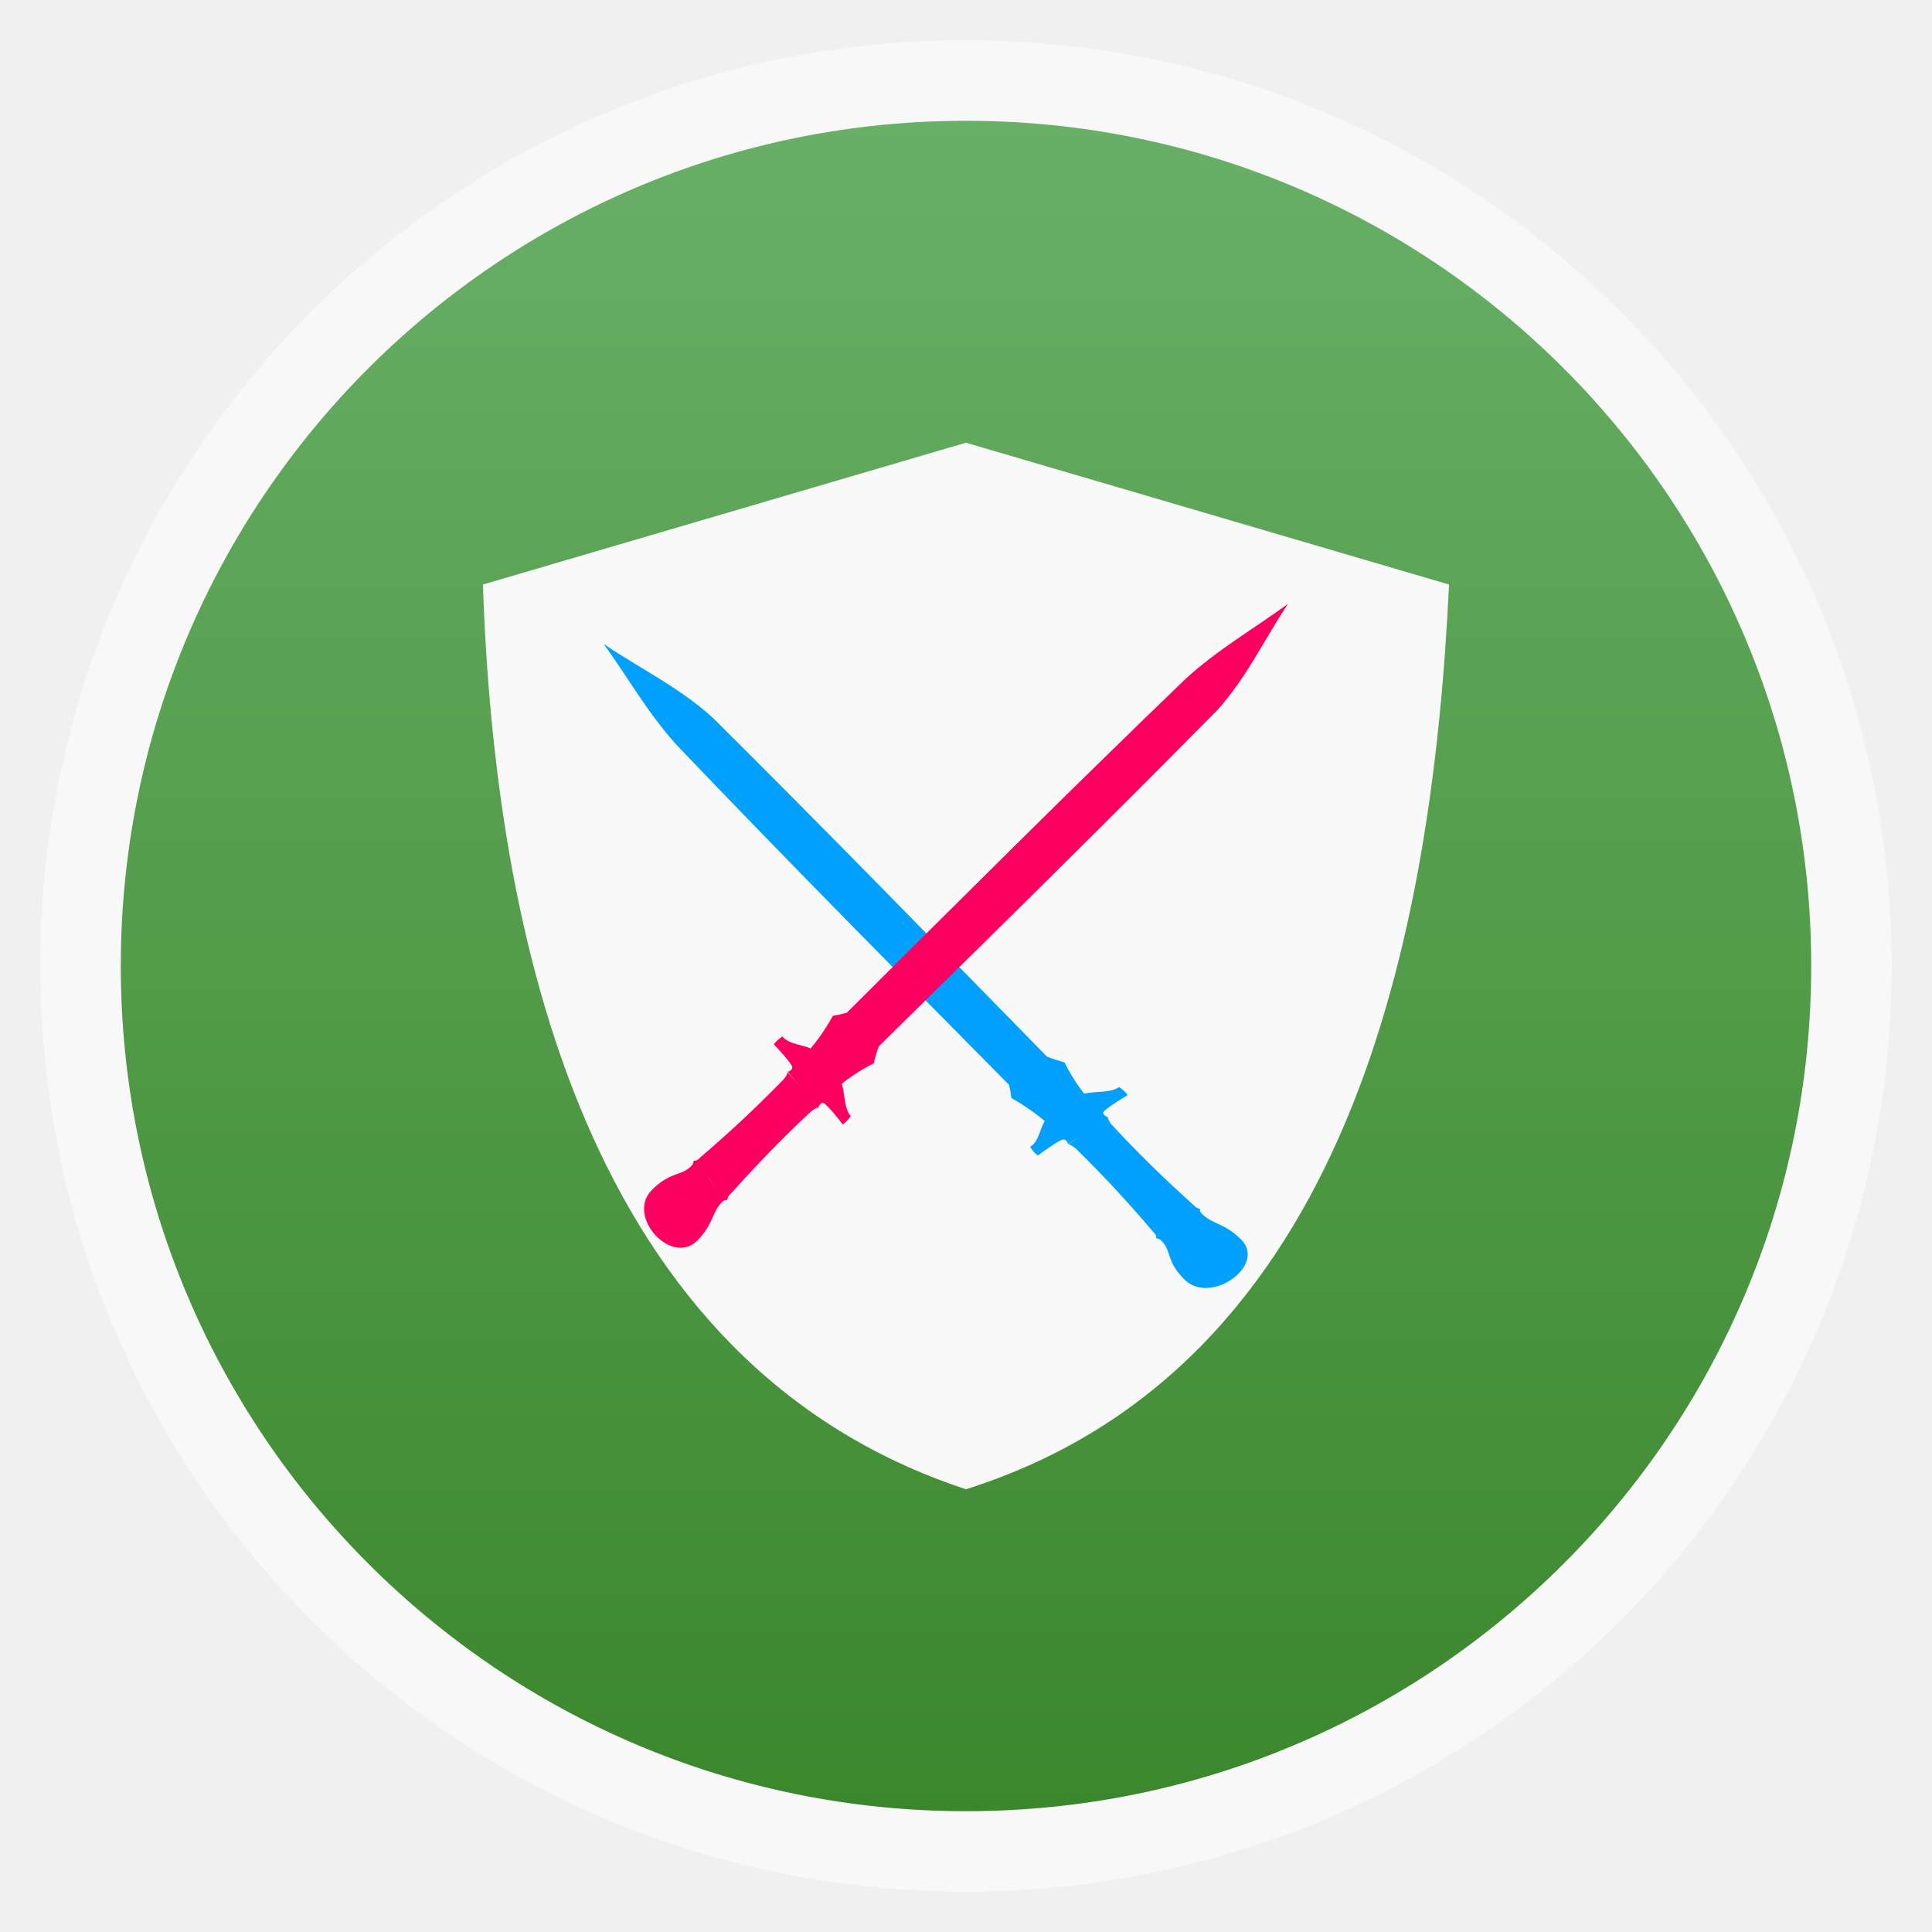
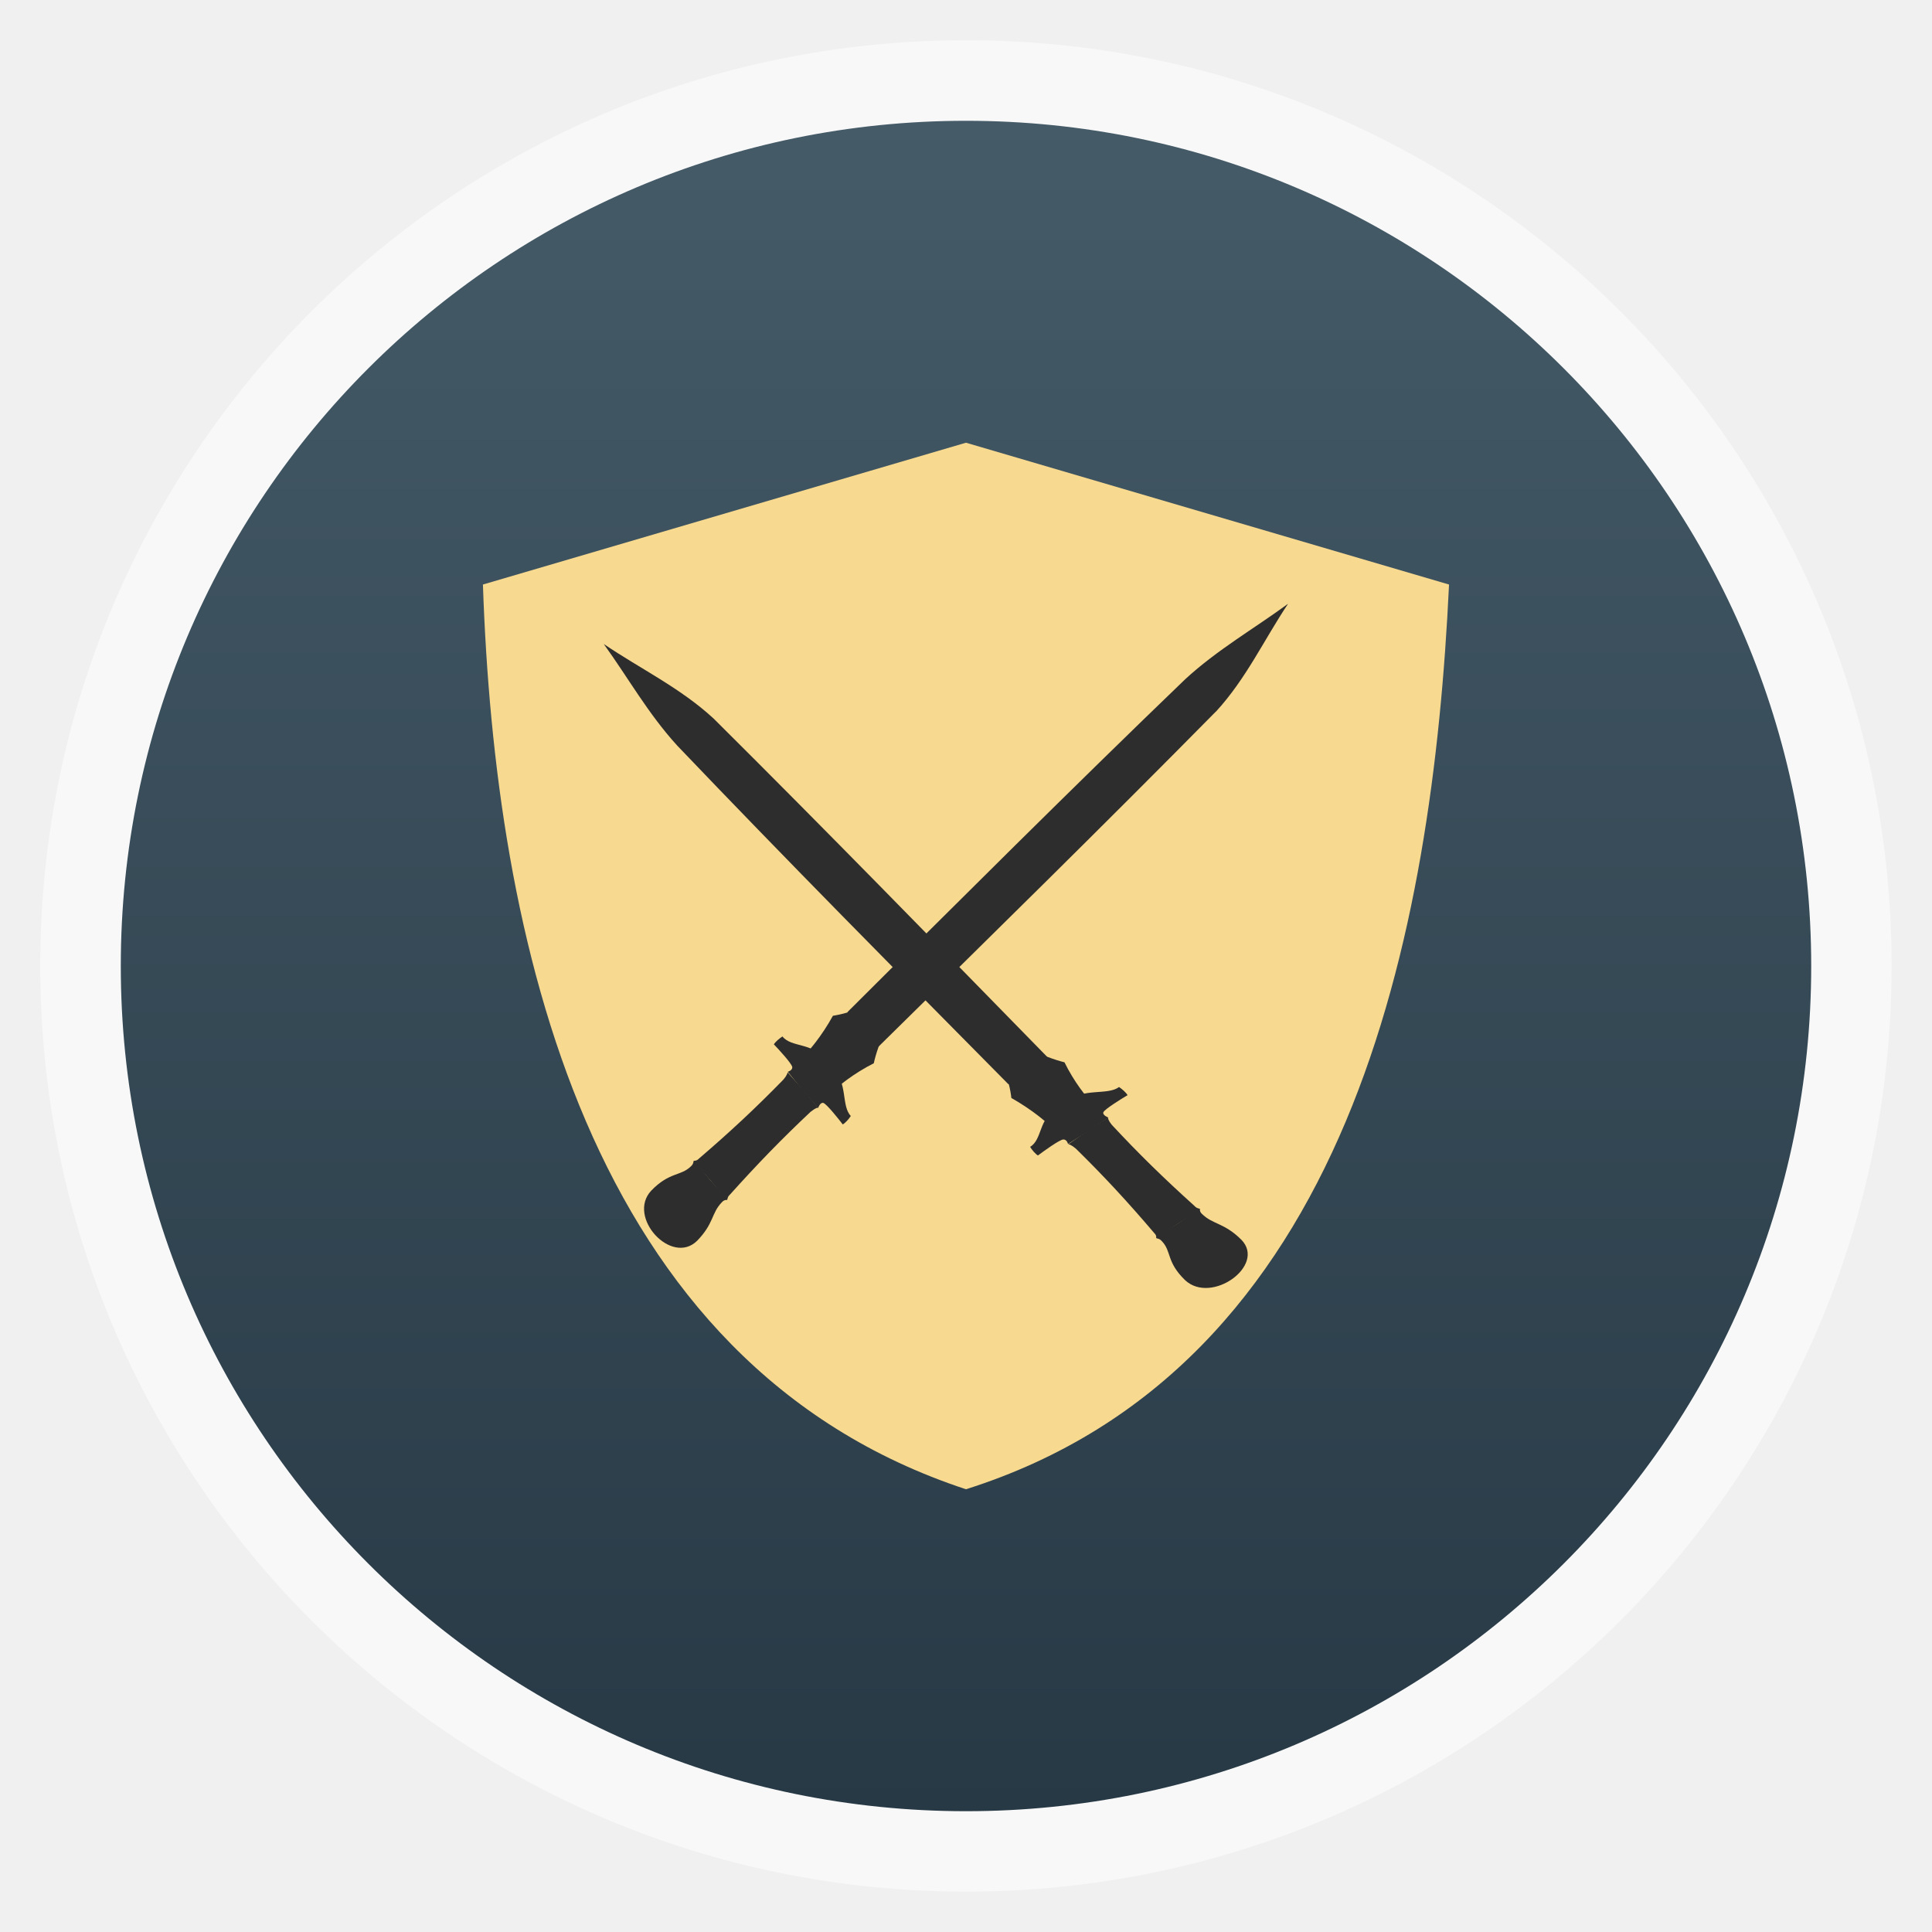
<svg xmlns="http://www.w3.org/2000/svg" xmlns:xlink="http://www.w3.org/1999/xlink" width="48" viewBox="0 0 13.547 13.547" height="48" id="svg2" version="1.1">
  <defs id="defs4">
    <linearGradient id="linearGradient4460">
-       <stop offset="0" style="stop-color:#3b872c;stop-opacity:1;" id="stop7" />
-       <stop offset="1" style="stop-color:#68b067;stop-opacity:1;" id="stop9" />
+       <stop offset="0" style="stop-color:#273945;stop-opacity:1;" id="stop7" />
+       <stop offset="1" style="stop-color:#455b68;stop-opacity:1;" id="stop9" />
    </linearGradient>
    <linearGradient gradientTransform="matrix(1.10525 0 0 1.10525 -134.2787 -295.7618)" xlink:href="#linearGradient4460" id="linearGradient3002" y1="279.096" y2="268.33" gradientUnits="userSpaceOnUse" x2="0" />
    <linearGradient gradientUnits="userSpaceOnUse" x2="0" y2="1004.847" y1="1053.158" id="linearGradient3801" xlink:href="#linearGradient3795" gradientTransform="translate(0,-2056.724)" />
    <linearGradient id="linearGradient3795">
      <stop id="stop2995" style="stop-color:#4fa44e" offset="0" />
      <stop id="stop2997" style="stop-color:#3b862b" offset="1" />
    </linearGradient>
    <linearGradient gradientUnits="userSpaceOnUse" x2="0" y2="1004.847" y1="1053.158" id="linearGradient3801-1" xlink:href="#linearGradient3795-3" gradientTransform="translate(0,-2056.724)" />
    <linearGradient id="linearGradient3795-3">
      <stop id="stop3075" style="stop-color:#4fa44e" offset="0" />
      <stop id="stop3077" style="stop-color:#3b862b" offset="1" />
    </linearGradient>
    <style id="style6" type="text/css">
   
    .fil0 {fill:black}
   
  </style>
    <linearGradient xlink:href="#linearGradient4460" id="linearGradient3189" gradientUnits="userSpaceOnUse" gradientTransform="matrix(1.10525,0,0,1.10525,-134.2787,-295.7618)" y1="279.096" x2="0" y2="268.33" />
  </defs>
  <rect id="rect14" style="opacity:0.5;fill:#ffffff;fill-rule:evenodd" height="12.982" rx="6.491" y="0.282" x="0.282" width="12.982" />
  <rect id="rect16" style="fill:url(#linearGradient3189);fill-rule:evenodd" height="11.853" rx="5.926" y="0.847" x="0.847" width="11.853" />
-   <g style="fill-rule:evenodd;fill:#f9f9f9;fill-opacity:1" id="g3161" transform="matrix(0.9020287,0,0,0.8815736,2.939712,1.924679)">
-     <g id="Layer_x0020_1" style="fill:#f9f9f9;fill-opacity:1">
-       <path id="path10" d="M 4.25,1.338 C 2.998,1.714 1.747,2.09 0.495,2.466 0.588,5.259 1.288,8.665 4.25,9.662 7.244,8.694 7.877,5.229 8.005,2.466 6.753,2.09 5.502,1.714 4.25,1.338 z" style="fill:#f9f9f9;fill-opacity:1" />
+   <g style="fill-rule:evenodd;fill:#f7d990;fill-opacity:1" id="g3161" transform="matrix(0.9020287,0,0,0.8815736,2.939712,1.924679)">
+     <g id="Layer_x0020_1" style="fill:#f7d990;fill-opacity:1">
+       <path id="path10" d="M 4.25,1.338 C 2.998,1.714 1.747,2.09 0.495,2.466 0.588,5.259 1.288,8.665 4.25,9.662 7.244,8.694 7.877,5.229 8.005,2.466 6.753,2.09 5.502,1.714 4.25,1.338 z" style="fill:#f7d990;fill-opacity:1" />
    </g>
  </g>
-   <g style="fill:#00a0fc;stroke:none" transform="matrix(-0.01065709,0.00714813,-0.00867067,-0.00891153,11.4825,7.007544)" id="g3108">
-     <path style="fill-rule:evenodd;stroke:none" d="m 269.887,121.795 0,0.031 -12.844,1.312 c 0.671,5.173 -0.86,18.028 -4.5,29.906 2.491,3.64 7.177,11.667 7.656,17.031 l 9.781,-0.094 0.094,0 9.781,0.094 c 0.479,-5.364 5.166,-13.391 7.656,-17.031 -3.64,-11.878 -5.171,-24.734 -4.5,-29.906 l -12.844,-1.312 0,-0.031 -0.156,0 -0.125,0 z" id="path3110" />
-     <path style="fill-rule:evenodd;stroke:none" d="m 259.076,428.815 c -1.5,-89.478 -1.505,-178.331 -1.755,-267.497 4.563,-7.143 2.628,-20.762 2.435,-31.144 l 20.578,0 c 0.514,11.267 -2.223,23.152 3.025,30.522 0.721,88.694 1.521,177.529 0.679,266.848 -0.795,24.712 -6.736,47.88 -10.103,71.821 -4.953,-23.517 -13.508,-45.361 -14.858,-70.55 z" id="path3112" />
-     <path style="fill-rule:evenodd;stroke:none" d="m 255.419,39.764 c 0.169,1.117 1.084,1.247 1,3.375 1.517,23.194 2.006,43.101 1.5,65.031 -0.169,1.39 -0.323,3.266 -1.25,4.656 l 13.031,0.219 13,-0.219 c -0.927,-1.39 -1.081,-3.266 -1.25,-4.656 -0.506,-21.93 -0.017,-41.837 1.5,-65.031 -0.084,-2.128 0.863,-2.258 1.031,-3.375 l -14.281,0.219 -14.281,-0.219 z" id="path3114" />
-     <path style="fill-rule:evenodd;stroke:none" d="m 269.481,112.639 -13.031,0.083 c 0,0 1.54,3.004 0,4.104 -1.54,1.1 -12.54,0.658 -16.281,0.438 -0.44,1.54 -0.221,4.613 0.219,6.594 7.923,-0.44 14.526,11.229 25.75,9.469 -1.981,2.201 -2.637,6.823 -0.656,10.344 1.761,-3.741 3.62,-9.116 4.438,-9.562 0.88,0.44 2.208,5.728 3.969,9.469 1.981,-3.521 1.324,-8.143 -0.656,-10.344 11.224,1.761 17.827,-9.909 25.75,-9.469 0.44,-1.981 0.659,-5.053 0.219,-6.594 -3.741,0.22 -14.741,0.632 -16.281,-0.469 -1.54,-1.1 -0.135,-3.667 -0.135,-3.667 0,0 -13.302,-0.397 -13.302,-0.396 z" id="path3116" />
-     <path style="fill-rule:evenodd;stroke:none" d="m 255.532,40.311 c 0.169,-1.117 1.084,-1.247 1,-3.375 -0.22,-8.685 -5.411,-11.046 -5.68,-24.839 -0.016,-20.191 37.117,-21.447 38.061,-1.297 0.438,14.854 -5.883,17.991 -5.849,26.136 -0.084,2.128 0.863,2.258 1.031,3.375 l -14.281,-0.219 -14.281,0.219 z" id="path3118" />
+   <g style="fill:#2d2d2d;stroke:none;fill-opacity:1" transform="matrix(-0.01065709,0.00714813,-0.00867067,-0.00891153,11.4825,7.007544)" id="g3108">
+     <path style="fill-rule:evenodd;stroke:none;fill:#2d2d2d;fill-opacity:1" d="m 269.887,121.795 0,0.031 -12.844,1.312 c 0.671,5.173 -0.86,18.028 -4.5,29.906 2.491,3.64 7.177,11.667 7.656,17.031 l 9.781,-0.094 0.094,0 9.781,0.094 c 0.479,-5.364 5.166,-13.391 7.656,-17.031 -3.64,-11.878 -5.171,-24.734 -4.5,-29.906 l -12.844,-1.312 0,-0.031 -0.156,0 -0.125,0 z" id="path3110" />
+     <path style="fill-rule:evenodd;stroke:none;fill:#2d2d2d;fill-opacity:1" d="m 259.076,428.815 c -1.5,-89.478 -1.505,-178.331 -1.755,-267.497 4.563,-7.143 2.628,-20.762 2.435,-31.144 l 20.578,0 c 0.514,11.267 -2.223,23.152 3.025,30.522 0.721,88.694 1.521,177.529 0.679,266.848 -0.795,24.712 -6.736,47.88 -10.103,71.821 -4.953,-23.517 -13.508,-45.361 -14.858,-70.55 z" id="path3112" />
+     <path style="fill-rule:evenodd;stroke:none;fill:#2d2d2d;fill-opacity:1" d="m 255.419,39.764 c 0.169,1.117 1.084,1.247 1,3.375 1.517,23.194 2.006,43.101 1.5,65.031 -0.169,1.39 -0.323,3.266 -1.25,4.656 l 13.031,0.219 13,-0.219 c -0.927,-1.39 -1.081,-3.266 -1.25,-4.656 -0.506,-21.93 -0.017,-41.837 1.5,-65.031 -0.084,-2.128 0.863,-2.258 1.031,-3.375 l -14.281,0.219 -14.281,-0.219 z" id="path3114" />
+     <path style="fill-rule:evenodd;stroke:none;fill:#2d2d2d;fill-opacity:1" d="m 269.481,112.639 -13.031,0.083 c 0,0 1.54,3.004 0,4.104 -1.54,1.1 -12.54,0.658 -16.281,0.438 -0.44,1.54 -0.221,4.613 0.219,6.594 7.923,-0.44 14.526,11.229 25.75,9.469 -1.981,2.201 -2.637,6.823 -0.656,10.344 1.761,-3.741 3.62,-9.116 4.438,-9.562 0.88,0.44 2.208,5.728 3.969,9.469 1.981,-3.521 1.324,-8.143 -0.656,-10.344 11.224,1.761 17.827,-9.909 25.75,-9.469 0.44,-1.981 0.659,-5.053 0.219,-6.594 -3.741,0.22 -14.741,0.632 -16.281,-0.469 -1.54,-1.1 -0.135,-3.667 -0.135,-3.667 0,0 -13.302,-0.397 -13.302,-0.396 z" id="path3116" />
+     <path style="fill-rule:evenodd;stroke:none;fill:#2d2d2d;fill-opacity:1" d="m 255.532,40.311 c 0.169,-1.117 1.084,-1.247 1,-3.375 -0.22,-8.685 -5.411,-11.046 -5.68,-24.839 -0.016,-20.191 37.117,-21.447 38.061,-1.297 0.438,14.854 -5.883,17.991 -5.849,26.136 -0.084,2.128 0.863,2.258 1.031,3.375 l -14.281,-0.219 -14.281,0.219 z" id="path3118" />
  </g>
-   <g id="g3965" transform="matrix(1.006303,0,0,1.006284,11.26081,-0.3118002)">
-     <path style="fill:#fc0061;fill-rule:evenodd;stroke:none" d="m -5.519,7.825 2.757e-4,-2.702e-4 0.116,0.11 c 0.04,-0.051 0.166,-0.148 0.301,-0.216 0.012,-0.055 0.045,-0.169 0.088,-0.22 l -0.08,-0.092 -7.602e-4,-8.864e-4 -0.079,-0.093 c -0.051,0.042 -0.16,0.067 -0.213,0.075 -0.075,0.137 -0.177,0.263 -0.228,0.302 l 0.093,0.133 -2.756e-4,2.702e-4 0.001,0.001 0.001,0.001 z" id="path3098" />
-     <path style="fill:#fc0061;fill-rule:evenodd;stroke:none" d="m -2.718,5.268 c -0.778,0.789 -1.563,1.559 -2.349,2.333 -0.1,0.019 -0.205,0.155 -0.295,0.247 L -5.529,7.654 c 0.095,-0.102 0.223,-0.179 0.245,-0.293 0.778,-0.775 1.556,-1.552 2.352,-2.318 0.225,-0.207 0.478,-0.351 0.717,-0.526 -0.168,0.251 -0.291,0.521 -0.503,0.752 z" id="path3100" />
-     <path style="fill:#fc0061;fill-rule:evenodd;stroke:none" d="m -6.126,8.673 c 0.009,-0.011 0.002,-0.021 0.022,-0.039 0.193,-0.215 0.365,-0.392 0.562,-0.577 0.014,-0.01 0.031,-0.025 0.051,-0.029 L -5.595,7.903 -5.702,7.782 c -0.005,0.021 -0.02,0.039 -0.031,0.052 -0.19,0.195 -0.37,0.363 -0.587,0.549 -0.018,0.019 -0.027,0.011 -0.038,0.019 l 0.118,0.133 0.114,0.137 z" id="path3102" />
-     <path style="fill:#fc0061;fill-rule:evenodd;stroke:none" d="m -5.596,7.908 0.106,0.123 c 0,0 0.014,-0.041 0.036,-0.036 0.022,0.005 0.108,0.113 0.136,0.15 0.017,-0.009 0.043,-0.038 0.056,-0.059 -0.068,-0.071 -0.019,-0.235 -0.125,-0.326 0.036,-3.246e-4 0.082,-0.034 0.097,-0.083 -0.047,0.016 -0.11,0.045 -0.12,0.041 -0.003,-0.012 0.033,-0.07 0.051,-0.12 -0.047,0.012 -0.083,0.058 -0.086,0.096 -0.076,-0.121 -0.232,-0.083 -0.293,-0.162 -0.021,0.013 -0.05,0.038 -0.06,0.055 0.032,0.033 0.125,0.134 0.128,0.158 0.003,0.024 -0.031,0.033 -0.031,0.033 0,0 0.104,0.129 0.104,0.129 z" id="path3104" />
-     <path style="fill:#fc0061;fill-rule:evenodd;stroke:none" d="m -6.122,8.667 c -0.011,0.008 -0.02,5.466e-4 -0.038,0.02 -0.075,0.077 -0.054,0.147 -0.173,0.269 -0.178,0.175 -0.491,-0.165 -0.32,-0.349 0.128,-0.133 0.207,-0.1 0.278,-0.171 0.019,-0.018 0.013,-0.028 0.021,-0.039 l 0.114,0.137 0.118,0.133 z" id="path3106" />
+   <g id="g3965" transform="matrix(1.006303,0,0,1.006284,11.26081,-0.3118002)" style="fill:#2d2d2d;fill-opacity:1">
+     <path style="fill:#2d2d2d;fill-rule:evenodd;stroke:none;fill-opacity:1" d="m -5.519,7.825 2.757e-4,-2.702e-4 0.116,0.11 c 0.04,-0.051 0.166,-0.148 0.301,-0.216 0.012,-0.055 0.045,-0.169 0.088,-0.22 l -0.08,-0.092 -7.602e-4,-8.864e-4 -0.079,-0.093 c -0.051,0.042 -0.16,0.067 -0.213,0.075 -0.075,0.137 -0.177,0.263 -0.228,0.302 l 0.093,0.133 -2.756e-4,2.702e-4 0.001,0.001 0.001,0.001 z" id="path3098" />
+     <path style="fill:#2d2d2d;fill-rule:evenodd;stroke:none;fill-opacity:1" d="m -2.718,5.268 c -0.778,0.789 -1.563,1.559 -2.349,2.333 -0.1,0.019 -0.205,0.155 -0.295,0.247 L -5.529,7.654 c 0.095,-0.102 0.223,-0.179 0.245,-0.293 0.778,-0.775 1.556,-1.552 2.352,-2.318 0.225,-0.207 0.478,-0.351 0.717,-0.526 -0.168,0.251 -0.291,0.521 -0.503,0.752 z" id="path3100" />
+     <path style="fill:#2d2d2d;fill-rule:evenodd;stroke:none;fill-opacity:1" d="m -6.126,8.673 c 0.009,-0.011 0.002,-0.021 0.022,-0.039 0.193,-0.215 0.365,-0.392 0.562,-0.577 0.014,-0.01 0.031,-0.025 0.051,-0.029 L -5.595,7.903 -5.702,7.782 c -0.005,0.021 -0.02,0.039 -0.031,0.052 -0.19,0.195 -0.37,0.363 -0.587,0.549 -0.018,0.019 -0.027,0.011 -0.038,0.019 l 0.118,0.133 0.114,0.137 z" id="path3102" />
+     <path style="fill:#2d2d2d;fill-rule:evenodd;stroke:none;fill-opacity:1" d="m -5.596,7.908 0.106,0.123 c 0,0 0.014,-0.041 0.036,-0.036 0.022,0.005 0.108,0.113 0.136,0.15 0.017,-0.009 0.043,-0.038 0.056,-0.059 -0.068,-0.071 -0.019,-0.235 -0.125,-0.326 0.036,-3.246e-4 0.082,-0.034 0.097,-0.083 -0.047,0.016 -0.11,0.045 -0.12,0.041 -0.003,-0.012 0.033,-0.07 0.051,-0.12 -0.047,0.012 -0.083,0.058 -0.086,0.096 -0.076,-0.121 -0.232,-0.083 -0.293,-0.162 -0.021,0.013 -0.05,0.038 -0.06,0.055 0.032,0.033 0.125,0.134 0.128,0.158 0.003,0.024 -0.031,0.033 -0.031,0.033 0,0 0.104,0.129 0.104,0.129 z" id="path3104" />
+     <path style="fill:#2d2d2d;fill-rule:evenodd;stroke:none;fill-opacity:1" d="m -6.122,8.667 c -0.011,0.008 -0.02,5.466e-4 -0.038,0.02 -0.075,0.077 -0.054,0.147 -0.173,0.269 -0.178,0.175 -0.491,-0.165 -0.32,-0.349 0.128,-0.133 0.207,-0.1 0.278,-0.171 0.019,-0.018 0.013,-0.028 0.021,-0.039 l 0.114,0.137 0.118,0.133 z" id="path3106" />
  </g>
</svg>
